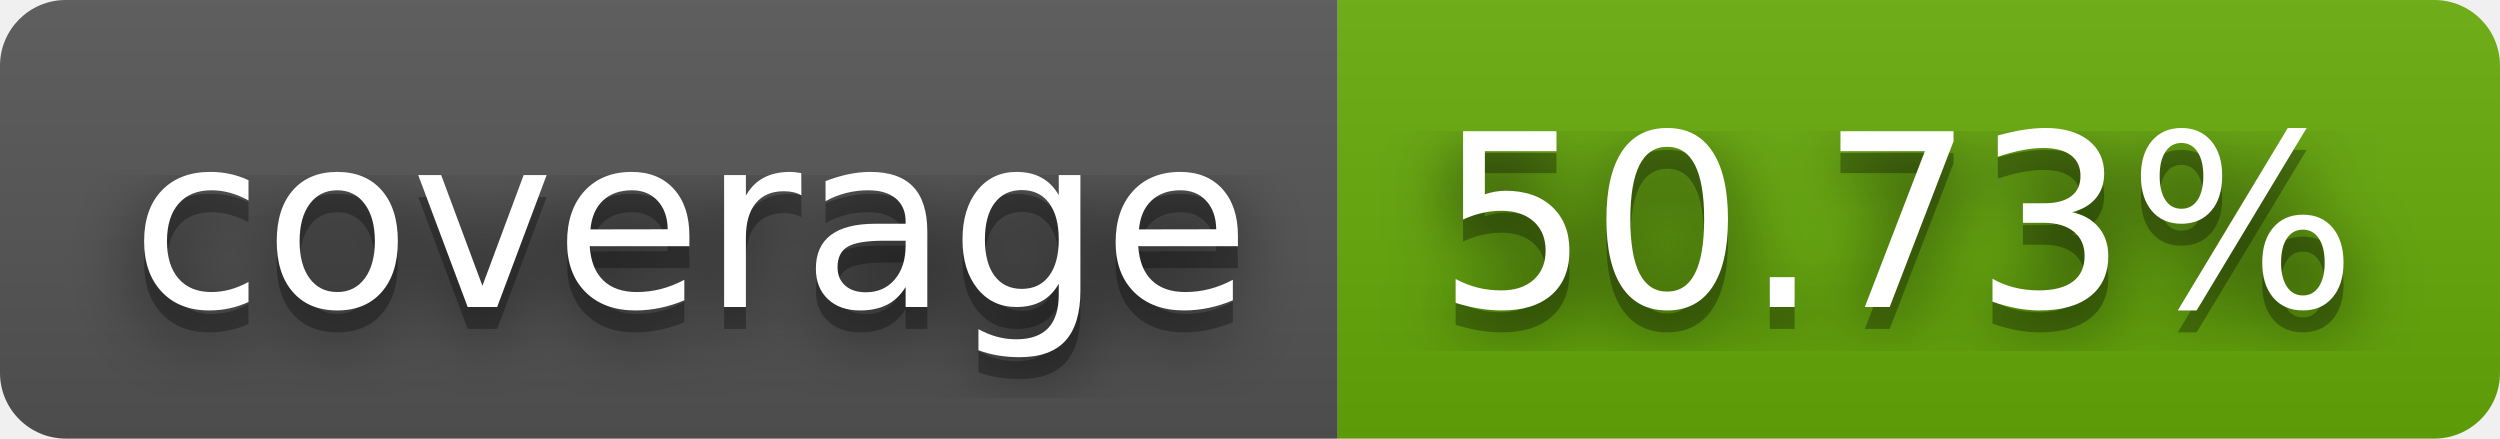
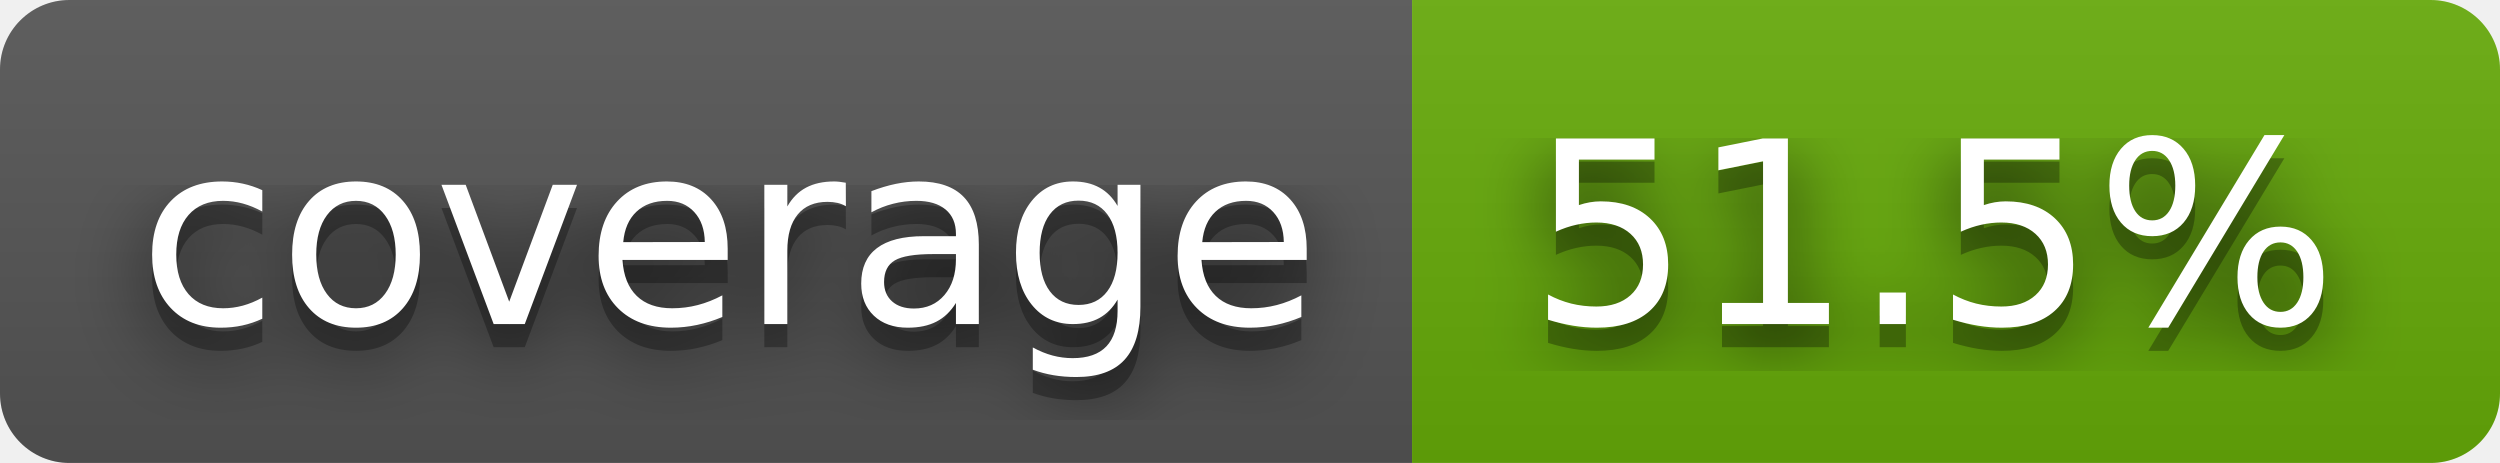
- <svg xmlns="http://www.w3.org/2000/svg" width="114" height="20" role="img" aria-label="coverage: 50.73%">
+ <svg xmlns="http://www.w3.org/2000/svg" width="108" height="20" role="img" aria-label="coverage: 51.5%">
  <filter id="blur">
    <feGaussianBlur stdDeviation="16" />
  </filter>
  <linearGradient id="s" x2="0" y2="100%">
    <stop offset="0" stop-color="#bbb" stop-opacity=".1" />
    <stop offset="1" stop-opacity=".1" />
  </linearGradient>
  <clipPath id="r">
-     <rect width="114" height="20" rx="3" />
+     <rect width="108" height="20" rx="3" />
  </clipPath>
  <g clip-path="url(#r)">
    <rect width="61" height="20" fill="#555" />
-     <rect x="61" width="53" height="20" fill="#67ac09" />
-     <rect width="114" height="20" fill="url(#s)" />
+     <rect x="61" width="47" height="20" fill="#67ac09" />
+     <rect width="108" height="20" fill="url(#s)" />
  </g>
  <g fill="#fff" text-anchor="middle" font-family="Verdana,Geneva,DejaVu Sans,sans-serif" text-rendering="geometricPrecision" font-size="110">
    <g transform="scale(.1)">
      <g aria-hidden="true" fill="#010101">
        <text x="315" y="150" fill-opacity=".8" filter="url(#blur)" textLength="510">coverage</text>
        <text x="315" y="150" fill-opacity=".3" textLength="510">coverage</text>
      </g>
      <text x="315" y="140" textLength="510">coverage</text>
    </g>
    <g transform="scale(.1)">
      <g aria-hidden="true" fill="#010101">
-         <text x="865" y="150" fill-opacity=".8" filter="url(#blur)" textLength="430">50.73%</text>
-         <text x="865" y="150" fill-opacity=".3" textLength="430">50.73%</text>
+         <text x="835" y="150" fill-opacity=".8" filter="url(#blur)" textLength="370">51.5%</text>
+         <text x="835" y="150" fill-opacity=".3" textLength="370">51.5%</text>
      </g>
-       <text x="865" y="140" textLength="430">50.73%</text>
+       <text x="835" y="140" textLength="370">51.5%</text>
    </g>
  </g>
</svg>
